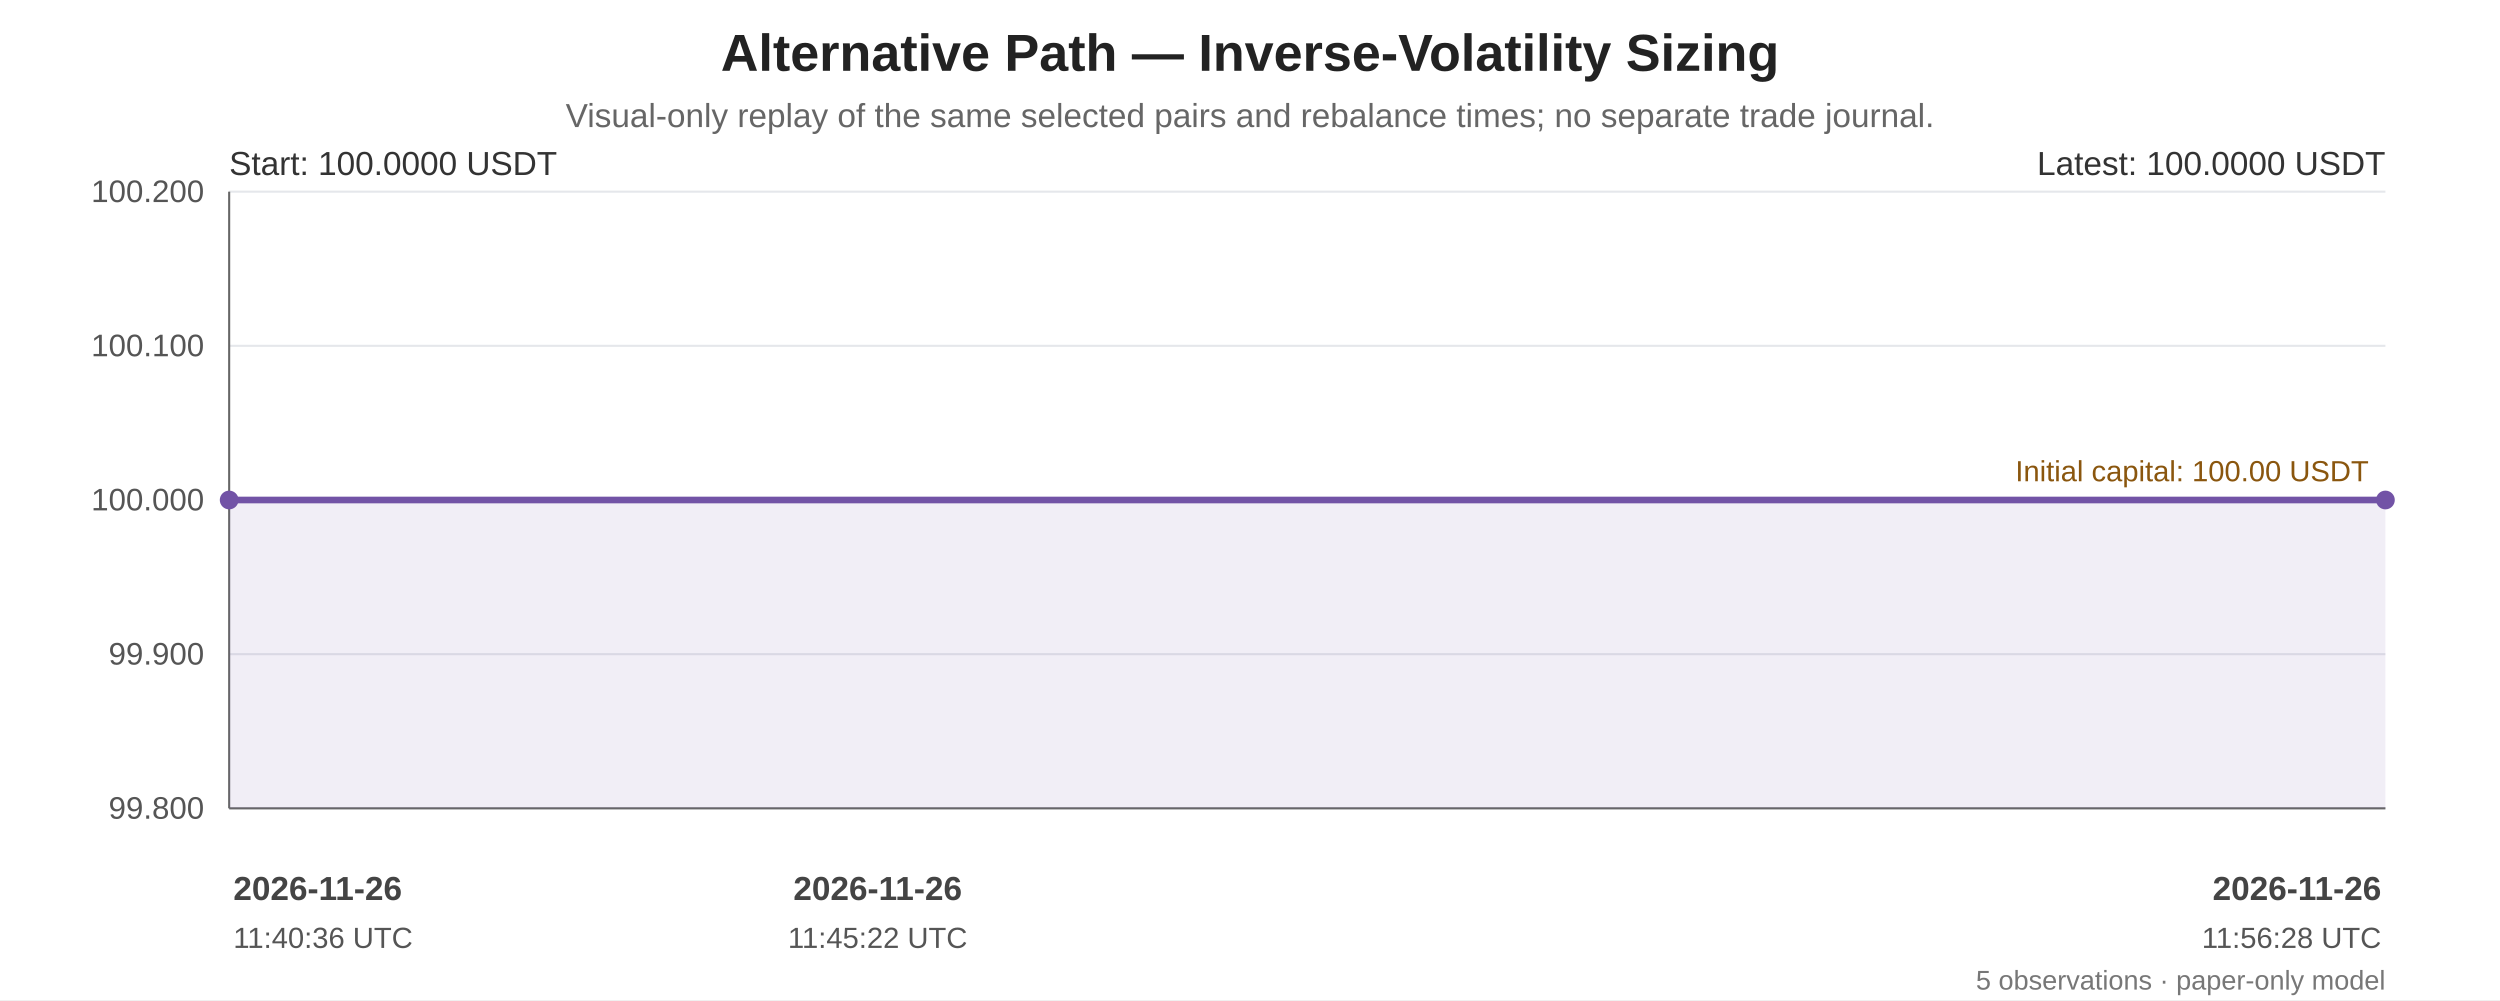
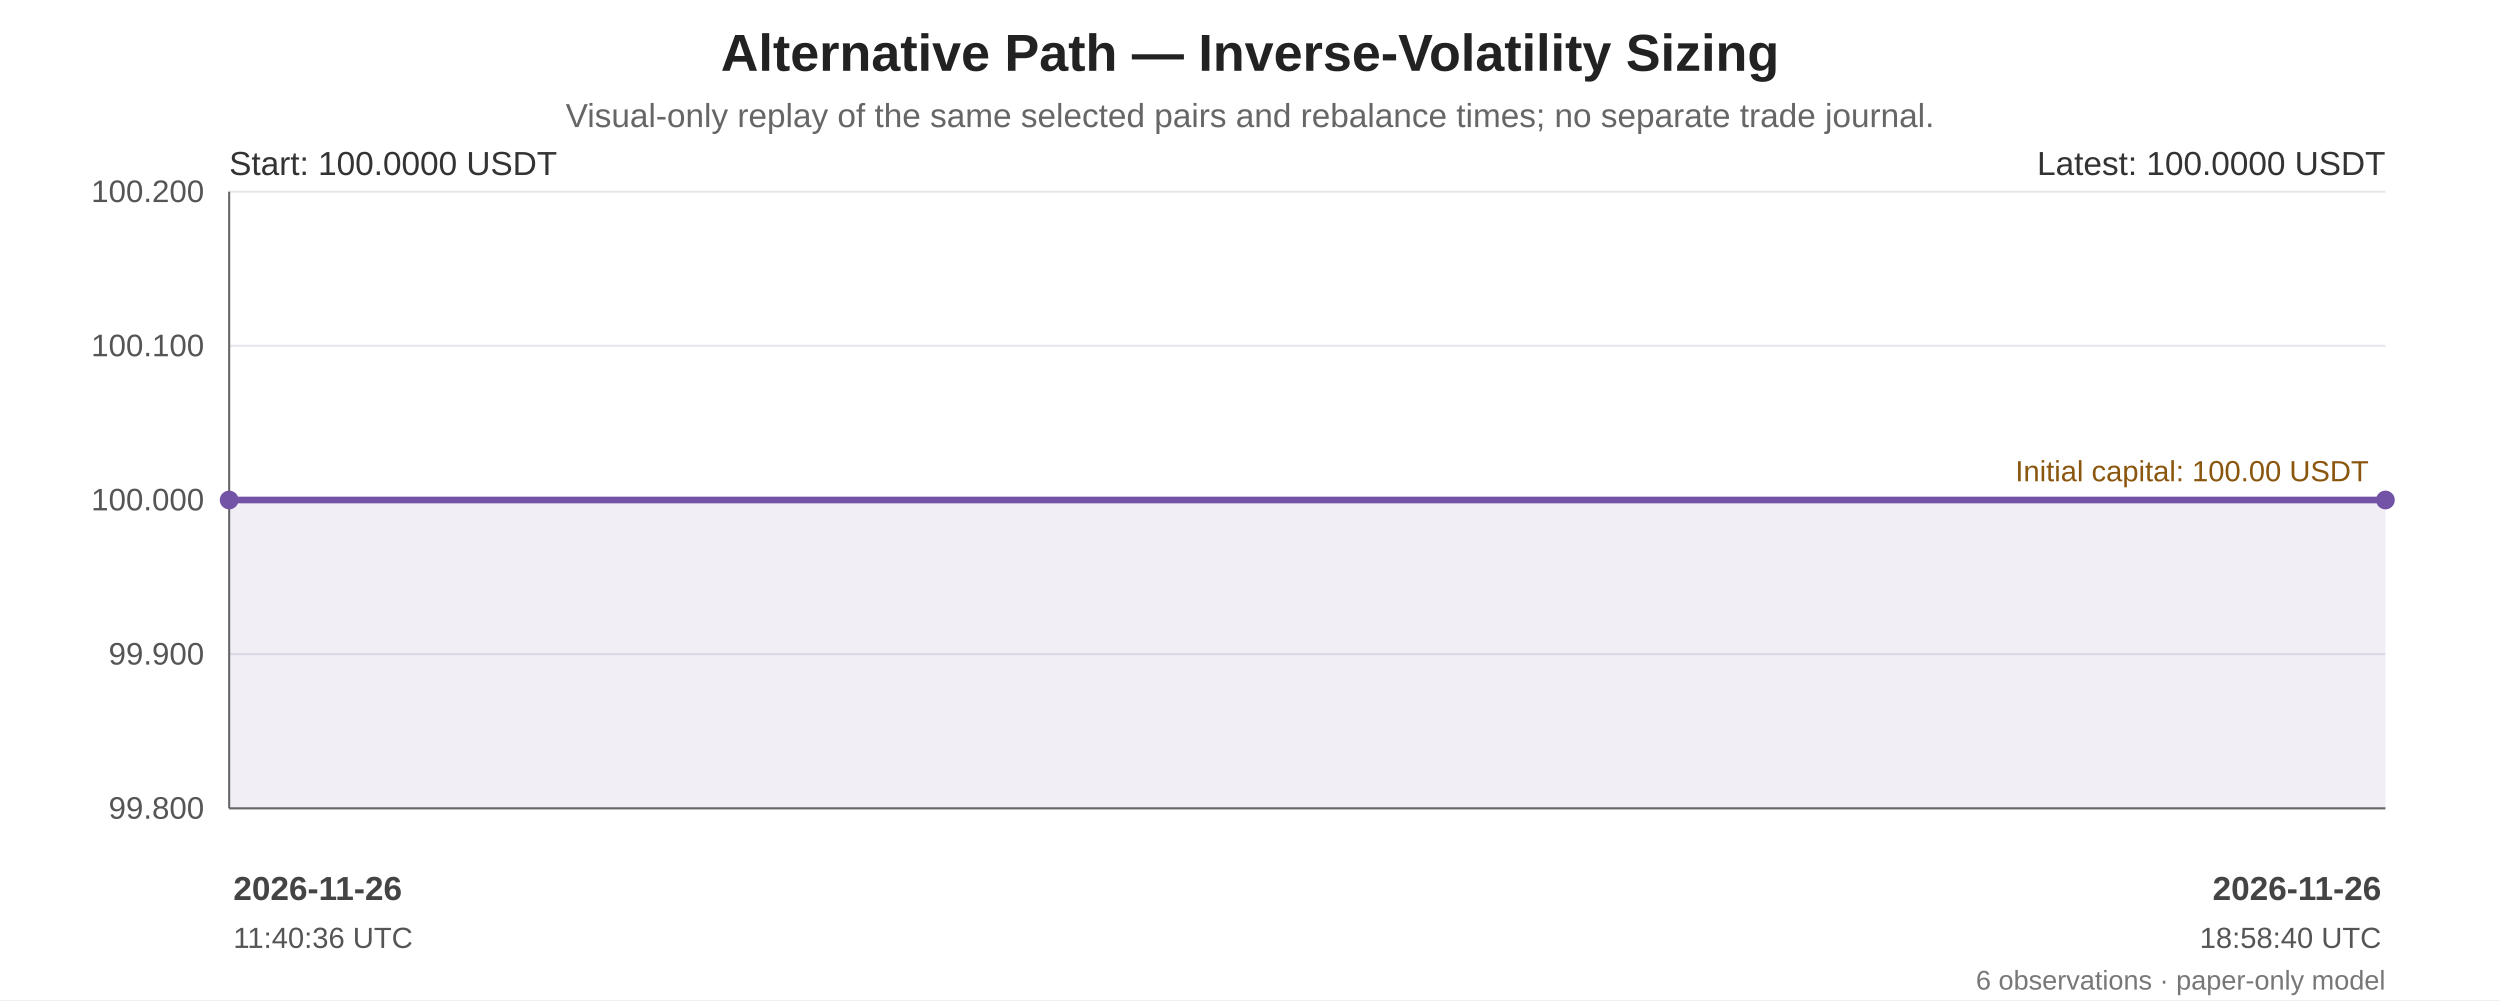
<svg xmlns="http://www.w3.org/2000/svg" width="1200" height="480" viewBox="0 0 1200 480" role="img" aria-labelledby="chart-title chart-desc">
  <rect width="100%" height="100%" fill="#ffffff" />
  <g font-family="Arial, sans-serif" fill="#222">
    <text x="600.0" y="34" font-size="25" font-weight="bold" text-anchor="middle">Alternative Path — Inverse-Volatility Sizing</text>
    <text x="600.0" y="61" font-size="16" fill="#666" text-anchor="middle">Visual-only replay of the same selected pairs and rebalance times; no separate trade journal.</text>
    <line x1="110" y1="92.00" x2="1145" y2="92.00" stroke="#e5e7eb" stroke-width="1" />
    <text x="98" y="97.00" text-anchor="end" font-size="15" fill="#555">100.200</text>
    <line x1="110" y1="166.00" x2="1145" y2="166.00" stroke="#e5e7eb" stroke-width="1" />
    <text x="98" y="171.00" text-anchor="end" font-size="15" fill="#555">100.100</text>
    <line x1="110" y1="240.00" x2="1145" y2="240.00" stroke="#e5e7eb" stroke-width="1" />
    <text x="98" y="245.00" text-anchor="end" font-size="15" fill="#555">100.000</text>
    <line x1="110" y1="314.00" x2="1145" y2="314.00" stroke="#e5e7eb" stroke-width="1" />
    <text x="98" y="319.00" text-anchor="end" font-size="15" fill="#555">99.900</text>
    <line x1="110" y1="388.00" x2="1145" y2="388.00" stroke="#e5e7eb" stroke-width="1" />
    <text x="98" y="393.00" text-anchor="end" font-size="15" fill="#555">99.800</text>
    <line x1="110" y1="92" x2="110" y2="388" stroke="#666" />
    <line x1="110" y1="388" x2="1145" y2="388" stroke="#666" />
    <line x1="110" y1="240.00" x2="1145" y2="240.00" stroke="#a66b12" stroke-width="1.6" stroke-dasharray="7 5" />
    <text x="1137" y="231.00" text-anchor="end" font-size="14" fill="#8a560e">Initial capital: 100.00 USDT</text>
-     <polygon points="110.00,240.00 110.00,240.00 421.28,240.00 891.51,240.00 1145.00,240.00 1145.00,388 110.00,388" fill="#7253a6" opacity="0.10" />
-     <polyline points="110.00,240.00 110.00,240.00 421.28,240.00 891.51,240.00 1145.00,240.00" fill="none" stroke="#7253a6" stroke-width="3.2" stroke-linejoin="round" stroke-linecap="round" />
+     <polygon points="110.00,240.00 110.00,240.00 121.28,240.00 138.31,240.00 147.50,240.00 1145.00,240.00 1145.00,388 110.00,388" fill="#7253a6" opacity="0.10" />
+     <polyline points="110.00,240.00 110.00,240.00 121.28,240.00 138.31,240.00 147.50,240.00 1145.00,240.00" fill="none" stroke="#7253a6" stroke-width="3.2" stroke-linejoin="round" stroke-linecap="round" />
    <circle cx="110.00" cy="240.00" r="4.5" fill="#7253a6" />
    <circle cx="1145.00" cy="240.00" r="4.5" fill="#7253a6" />
    <text x="110" y="84" font-size="16" fill="#333">Start: 100.0000 USDT</text>
    <text x="1145" y="84" text-anchor="end" font-size="16" fill="#333">Latest: 100.0000 USDT</text>
    <text x="112.00" y="432" text-anchor="start" font-size="16" font-weight="bold" fill="#444">2026-11-26</text>
    <text x="112.00" y="455" text-anchor="start" font-size="14" fill="#555">11:40:36 UTC</text>
-     <text x="421.28" y="432" text-anchor="middle" font-size="16" font-weight="bold" fill="#444">2026-11-26</text>
-     <text x="421.28" y="455" text-anchor="middle" font-size="14" fill="#555">11:45:22 UTC</text>
    <text x="1143.00" y="432" text-anchor="end" font-size="16" font-weight="bold" fill="#444">2026-11-26</text>
-     <text x="1143.00" y="455" text-anchor="end" font-size="14" fill="#555">11:56:28 UTC</text>
-     <text x="1145" y="475" text-anchor="end" font-size="13" fill="#777">5 observations · paper-only model</text>
+     <text x="1143.00" y="455" text-anchor="end" font-size="14" fill="#555">18:58:40 UTC</text>
+     <text x="1145" y="475" text-anchor="end" font-size="13" fill="#777">6 observations · paper-only model</text>
  </g>
</svg>
